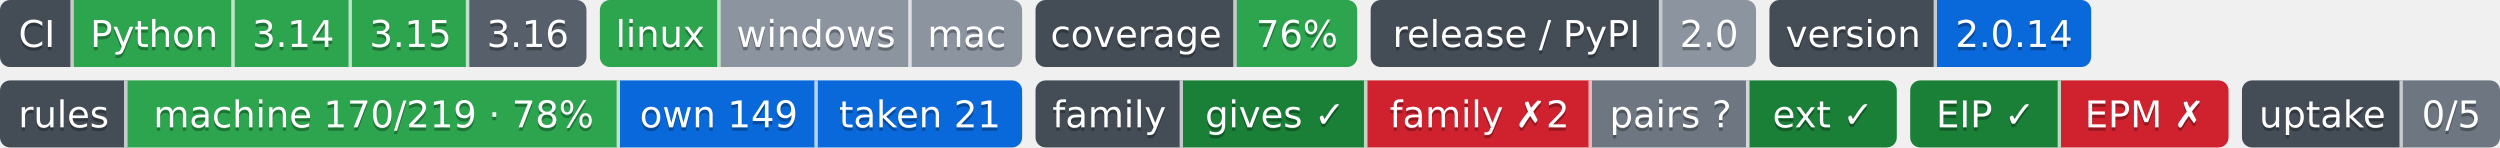
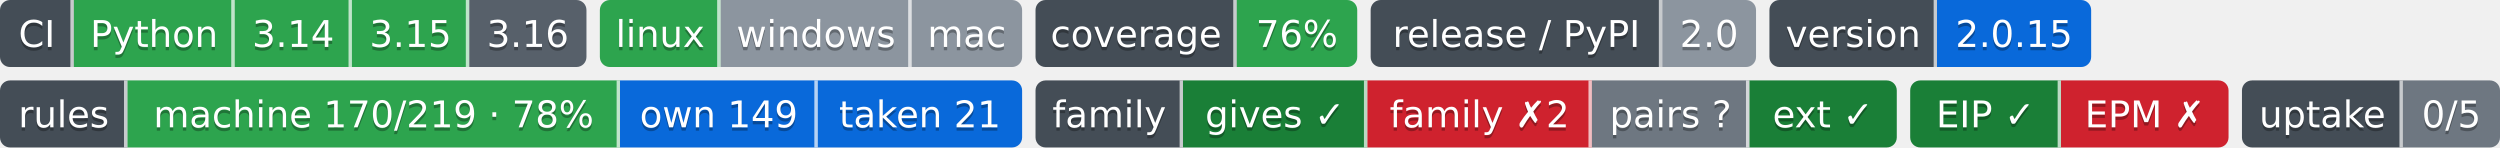
- <svg xmlns="http://www.w3.org/2000/svg" width="746" height="44" role="img" aria-label="Python: CI пройден; 3.14: CI пройден; 3.15: CI пройден; 3.16: сборки для CI ещё нет; linux: CI пройден; windows: проверка не проводилась; mac: проверка не проводилась; 76%: покрытие 76%; 2.0: выпуск v2.0.0, на PyPI не публикуется; 2.0.14: версия 2.0.14; machine 170/219 · 78%: правил каталога держится механизмом; own 149: механизм свой; taken 21: механизм взят у другого проекта; gives ✓: ok; family ✗2: behind; pairs ?: парных связей не объявлено; ext ✓: ok; EIP ✓: свой: состояние отдачи; EPM ✗: release: v1.5.0 → v1.6.0; release: v1.5.0 → v1.6.0; 0/5: перешли на EIP: никто; не прочитано у 5">
-   <clipPath id="zb29994570">
+ <svg xmlns="http://www.w3.org/2000/svg" width="746" height="44" role="img" aria-label="Python: CI пройден; 3.14: CI пройден; 3.15: CI пройден; 3.16: сборки для CI ещё нет; linux: CI пройден; windows: проверка не проводилась; mac: проверка не проводилась; 76%: покрытие 76%; 2.0: выпуск v2.0.0, на PyPI не публикуется; 2.0.15: версия 2.0.15; machine 170/219 · 78%: правил каталога держится механизмом; own 149: механизм свой; taken 21: механизм взят у другого проекта; gives ✓: ok; family ✗2: behind; pairs ?: парных связей не объявлено; ext ✓: ok; EIP ✓: свой: состояние отдачи; EPM ✗: release: v1.5.0 → v1.6.0; release: v1.5.0 → v1.6.0; 0/5: перешли на EIP: никто; не прочитано у 5">
+   <clipPath id="z2854a1d20">
    <rect width="175" height="20" rx="3" x="0" />
  </clipPath>
-   <clipPath id="zb29994571">
+   <clipPath id="z2854a1d21">
    <rect width="126" height="20" rx="3" x="179" />
  </clipPath>
-   <clipPath id="zb29994572">
+   <clipPath id="z2854a1d22">
    <rect width="96" height="20" rx="3" x="309" />
  </clipPath>
-   <clipPath id="zb29994573">
+   <clipPath id="z2854a1d23">
    <rect width="115" height="20" rx="3" x="409" />
  </clipPath>
-   <clipPath id="zb29994574">
+   <clipPath id="z2854a1d24">
    <rect width="96" height="20" rx="3" x="528" />
  </clipPath>
  <g>
-     <rect x="0" width="22" height="20" fill="#444d56" clip-path="url(#zb29994570)" />
-     <rect x="22" width="48" height="20" fill="#2da44e" clip-path="url(#zb29994570)" />
-     <rect x="70" width="35" height="20" fill="#2da44e" clip-path="url(#zb29994570)" />
-     <rect x="105" width="35" height="20" fill="#2da44e" clip-path="url(#zb29994570)" />
-     <rect x="140" width="35" height="20" fill="#57606a" clip-path="url(#zb29994570)" />
-     <rect x="179" width="36" height="20" fill="#2da44e" clip-path="url(#zb29994571)" />
-     <rect x="215" width="57" height="20" fill="#8c959f" clip-path="url(#zb29994571)" />
-     <rect x="272" width="33" height="20" fill="#8c959f" clip-path="url(#zb29994571)" />
-     <rect x="309" width="60" height="20" fill="#444d56" clip-path="url(#zb29994572)" />
-     <rect x="369" width="36" height="20" fill="#2da44e" clip-path="url(#zb29994572)" />
-     <rect x="409" width="87" height="20" fill="#444d56" clip-path="url(#zb29994573)" />
-     <rect x="496" width="28" height="20" fill="#8c959f" clip-path="url(#zb29994573)" />
-     <rect x="528" width="50" height="20" fill="#444d56" clip-path="url(#zb29994574)" />
-     <rect x="578" width="46" height="20" fill="#0969da" clip-path="url(#zb29994574)" />
+     <rect x="0" width="22" height="20" fill="#444d56" clip-path="url(#z2854a1d20)" />
+     <rect x="22" width="48" height="20" fill="#2da44e" clip-path="url(#z2854a1d20)" />
+     <rect x="70" width="35" height="20" fill="#2da44e" clip-path="url(#z2854a1d20)" />
+     <rect x="105" width="35" height="20" fill="#2da44e" clip-path="url(#z2854a1d20)" />
+     <rect x="140" width="35" height="20" fill="#57606a" clip-path="url(#z2854a1d20)" />
+     <rect x="179" width="36" height="20" fill="#2da44e" clip-path="url(#z2854a1d21)" />
+     <rect x="215" width="57" height="20" fill="#8c959f" clip-path="url(#z2854a1d21)" />
+     <rect x="272" width="33" height="20" fill="#8c959f" clip-path="url(#z2854a1d21)" />
+     <rect x="309" width="60" height="20" fill="#444d56" clip-path="url(#z2854a1d22)" />
+     <rect x="369" width="36" height="20" fill="#2da44e" clip-path="url(#z2854a1d22)" />
+     <rect x="409" width="87" height="20" fill="#444d56" clip-path="url(#z2854a1d23)" />
+     <rect x="496" width="28" height="20" fill="#8c959f" clip-path="url(#z2854a1d23)" />
+     <rect x="528" width="50" height="20" fill="#444d56" clip-path="url(#z2854a1d24)" />
+     <rect x="578" width="46" height="20" fill="#0969da" clip-path="url(#z2854a1d24)" />
    <rect x="21" width="1" height="20" fill="#fff" fill-opacity=".7" />
    <rect x="69" width="1" height="20" fill="#fff" fill-opacity=".7" />
    <rect x="104" width="1" height="20" fill="#fff" fill-opacity=".7" />
    <rect x="139" width="1" height="20" fill="#fff" fill-opacity=".7" />
    <rect x="214" width="1" height="20" fill="#fff" fill-opacity=".7" />
    <rect x="271" width="1" height="20" fill="#fff" fill-opacity=".7" />
    <rect x="368" width="1" height="20" fill="#fff" fill-opacity=".7" />
    <rect x="495" width="1" height="20" fill="#fff" fill-opacity=".7" />
    <rect x="577" width="1" height="20" fill="#fff" fill-opacity=".7" />
  </g>
  <g fill="#fff" text-anchor="middle" font-family="Verdana,Geneva,DejaVu Sans,sans-serif" font-size="11">
    <text x="11.0" y="15" fill="#010101" fill-opacity=".3">CI</text>
    <text x="11.0" y="14">CI</text>
    <text x="46.0" y="15" fill="#010101" fill-opacity=".3">Python</text>
    <text x="46.0" y="14">Python</text>
    <text x="87.5" y="15" fill="#010101" fill-opacity=".3">3.14</text>
    <text x="87.5" y="14">3.14</text>
    <text x="122.5" y="15" fill="#010101" fill-opacity=".3">3.15</text>
    <text x="122.5" y="14">3.15</text>
    <text x="157.5" y="15" fill="#010101" fill-opacity=".3">3.16</text>
    <text x="157.5" y="14">3.16</text>
    <text x="197.0" y="15" fill="#010101" fill-opacity=".3">linux</text>
    <text x="197.0" y="14">linux</text>
    <text x="243.5" y="15" fill="#010101" fill-opacity=".3">windows</text>
    <text x="243.5" y="14">windows</text>
    <text x="288.5" y="15" fill="#010101" fill-opacity=".3">mac</text>
    <text x="288.5" y="14">mac</text>
    <text x="339.0" y="15" fill="#010101" fill-opacity=".3">coverage</text>
    <text x="339.0" y="14">coverage</text>
    <text x="387.0" y="15" fill="#010101" fill-opacity=".3">76%</text>
    <text x="387.0" y="14">76%</text>
    <text x="452.5" y="15" fill="#010101" fill-opacity=".3">release / PyPI</text>
    <text x="452.5" y="14">release / PyPI</text>
    <text x="510.0" y="15" fill="#010101" fill-opacity=".3">2.0</text>
    <text x="510.0" y="14">2.0</text>
    <text x="553.0" y="15" fill="#010101" fill-opacity=".3">version</text>
    <text x="553.0" y="14">version</text>
-     <text x="601.0" y="15" fill="#010101" fill-opacity=".3">2.0.14</text>
-     <text x="601.0" y="14">2.0.14</text>
+     <text x="601.0" y="15" fill="#010101" fill-opacity=".3">2.0.15</text>
+     <text x="601.0" y="14">2.0.15</text>
  </g>
  <clipPath id="z4ae5d79a0">
    <rect y="24" width="305" height="20" rx="3" x="0" />
  </clipPath>
  <clipPath id="z4ae5d79a1">
    <rect y="24" width="257" height="20" rx="3" x="309" />
  </clipPath>
  <clipPath id="z4ae5d79a2">
    <rect y="24" width="95" height="20" rx="3" x="570" />
  </clipPath>
  <clipPath id="z4ae5d79a3">
    <rect y="24" width="77" height="20" rx="3" x="669" />
  </clipPath>
  <g>
    <rect x="0" y="24" width="38" height="20" fill="#444d56" clip-path="url(#z4ae5d79a0)" />
    <rect x="38" y="24" width="147" height="20" fill="#2da44e" clip-path="url(#z4ae5d79a0)" />
    <rect x="185" y="24" width="59" height="20" fill="#0969da" clip-path="url(#z4ae5d79a0)" />
    <rect x="244" y="24" width="61" height="20" fill="#0969da" clip-path="url(#z4ae5d79a0)" />
    <rect x="309" y="24" width="44" height="20" fill="#444d56" clip-path="url(#z4ae5d79a1)" />
    <rect x="353" y="24" width="55" height="20" fill="#1a7f37" clip-path="url(#z4ae5d79a1)" />
    <rect x="408" y="24" width="67" height="20" fill="#cf222e" clip-path="url(#z4ae5d79a1)" />
    <rect x="475" y="24" width="47" height="20" fill="#6e7781" clip-path="url(#z4ae5d79a1)" />
    <rect x="522" y="24" width="44" height="20" fill="#1a7f37" clip-path="url(#z4ae5d79a1)" />
    <rect x="570" y="24" width="45" height="20" fill="#1a7f37" clip-path="url(#z4ae5d79a2)" />
    <rect x="615" y="24" width="50" height="20" fill="#cf222e" clip-path="url(#z4ae5d79a2)" />
    <rect x="669" y="24" width="48" height="20" fill="#444d56" clip-path="url(#z4ae5d79a3)" />
    <rect x="717" y="24" width="29" height="20" fill="#6e7781" clip-path="url(#z4ae5d79a3)" />
    <rect x="37" y="24" width="1" height="20" fill="#fff" fill-opacity=".7" />
    <rect x="184" y="24" width="1" height="20" fill="#fff" fill-opacity=".7" />
    <rect x="243" y="24" width="1" height="20" fill="#fff" fill-opacity=".7" />
    <rect x="352" y="24" width="1" height="20" fill="#fff" fill-opacity=".7" />
    <rect x="407" y="24" width="1" height="20" fill="#fff" fill-opacity=".7" />
    <rect x="474" y="24" width="1" height="20" fill="#fff" fill-opacity=".7" />
    <rect x="521" y="24" width="1" height="20" fill="#fff" fill-opacity=".7" />
    <rect x="614" y="24" width="1" height="20" fill="#fff" fill-opacity=".7" />
    <rect x="716" y="24" width="1" height="20" fill="#fff" fill-opacity=".7" />
  </g>
  <g fill="#fff" text-anchor="middle" font-family="Verdana,Geneva,DejaVu Sans,sans-serif" font-size="11">
    <text x="19.0" y="39" fill="#010101" fill-opacity=".3">rules</text>
    <text x="19.0" y="38">rules</text>
    <text x="111.5" y="39" fill="#010101" fill-opacity=".3">machine 170/219 · 78%</text>
    <text x="111.5" y="38">machine 170/219 · 78%</text>
    <text x="214.5" y="39" fill="#010101" fill-opacity=".3">own 149</text>
    <text x="214.5" y="38">own 149</text>
    <text x="274.5" y="39" fill="#010101" fill-opacity=".3">taken 21</text>
    <text x="274.5" y="38">taken 21</text>
    <text x="331.0" y="39" fill="#010101" fill-opacity=".3">family</text>
    <text x="331.0" y="38">family</text>
    <text x="380.5" y="39" fill="#010101" fill-opacity=".3">gives ✓</text>
    <text x="380.5" y="38">gives ✓</text>
    <text x="441.5" y="39" fill="#010101" fill-opacity=".3">family ✗2</text>
    <text x="441.5" y="38">family ✗2</text>
    <text x="498.5" y="39" fill="#010101" fill-opacity=".3">pairs ?</text>
    <text x="498.5" y="38">pairs ?</text>
    <text x="544.0" y="39" fill="#010101" fill-opacity=".3">ext ✓</text>
    <text x="544.0" y="38">ext ✓</text>
    <text x="592.5" y="39" fill="#010101" fill-opacity=".3">EIP ✓</text>
    <text x="592.5" y="38">EIP ✓</text>
    <text x="640.0" y="39" fill="#010101" fill-opacity=".3">EPM ✗</text>
    <text x="640.0" y="38">EPM ✗</text>
    <text x="693.0" y="39" fill="#010101" fill-opacity=".3">uptake</text>
    <text x="693.0" y="38">uptake</text>
    <text x="731.5" y="39" fill="#010101" fill-opacity=".3">0/5</text>
    <text x="731.5" y="38">0/5</text>
  </g>
</svg>
